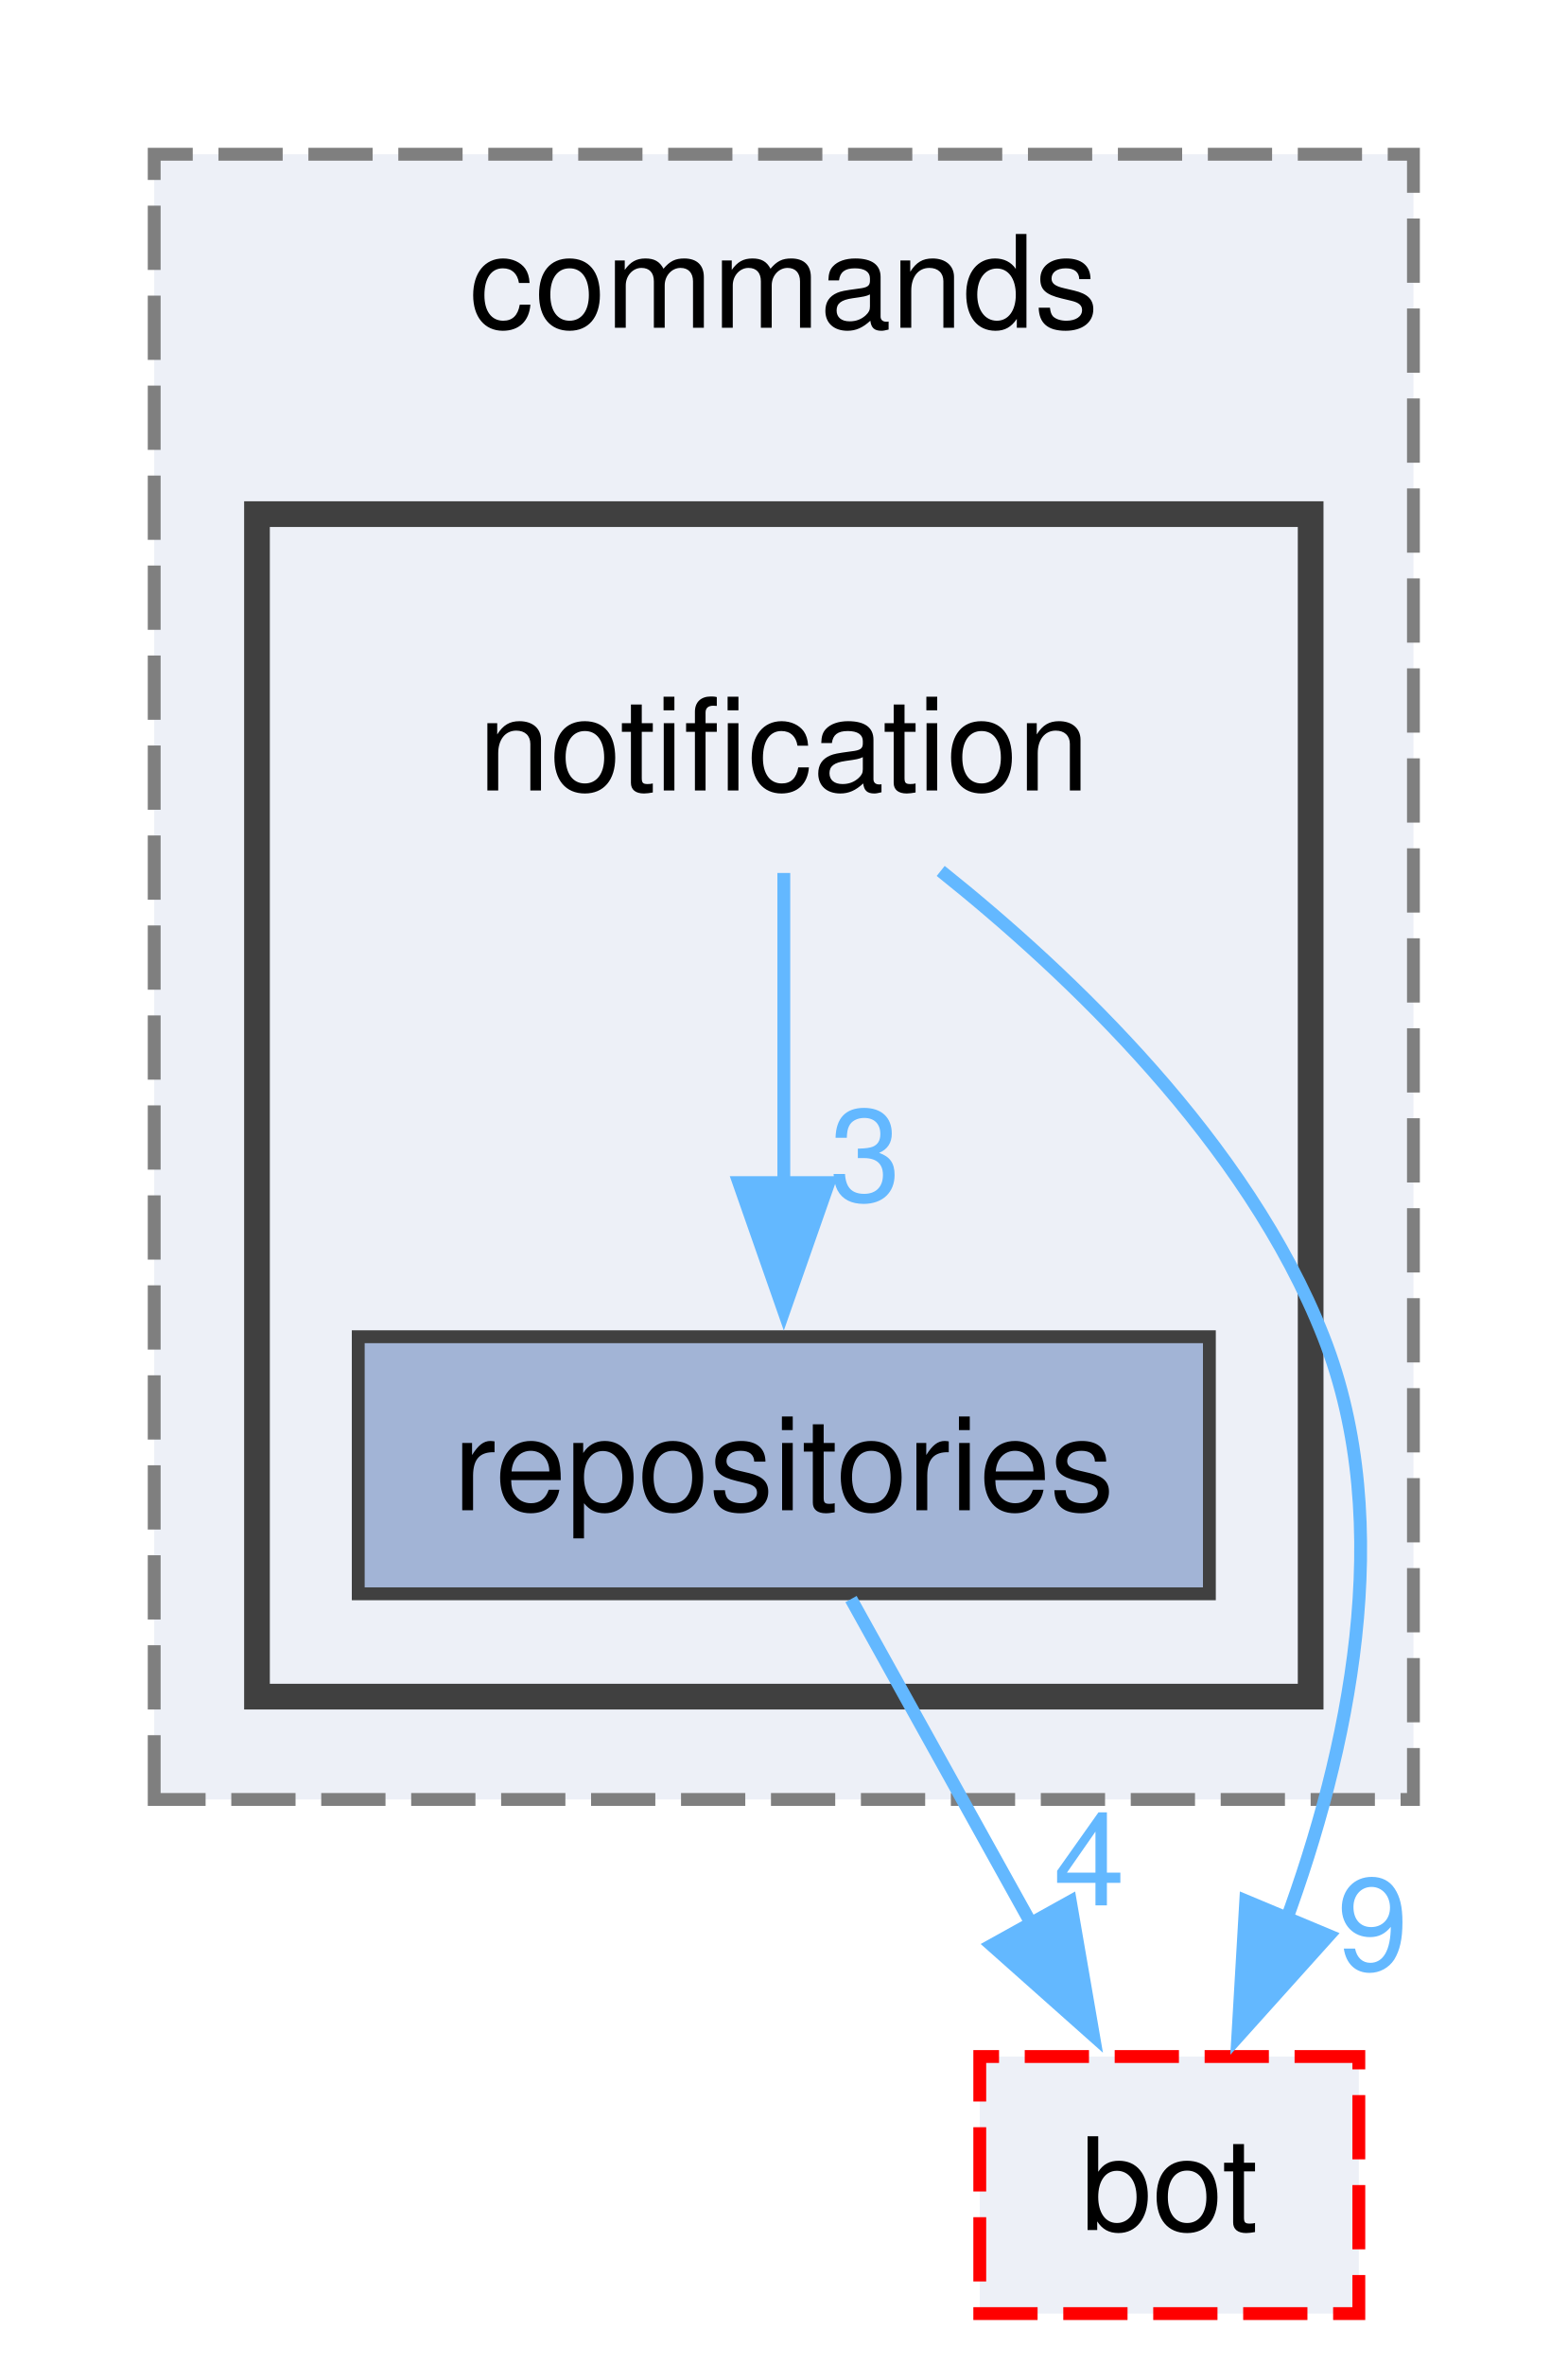
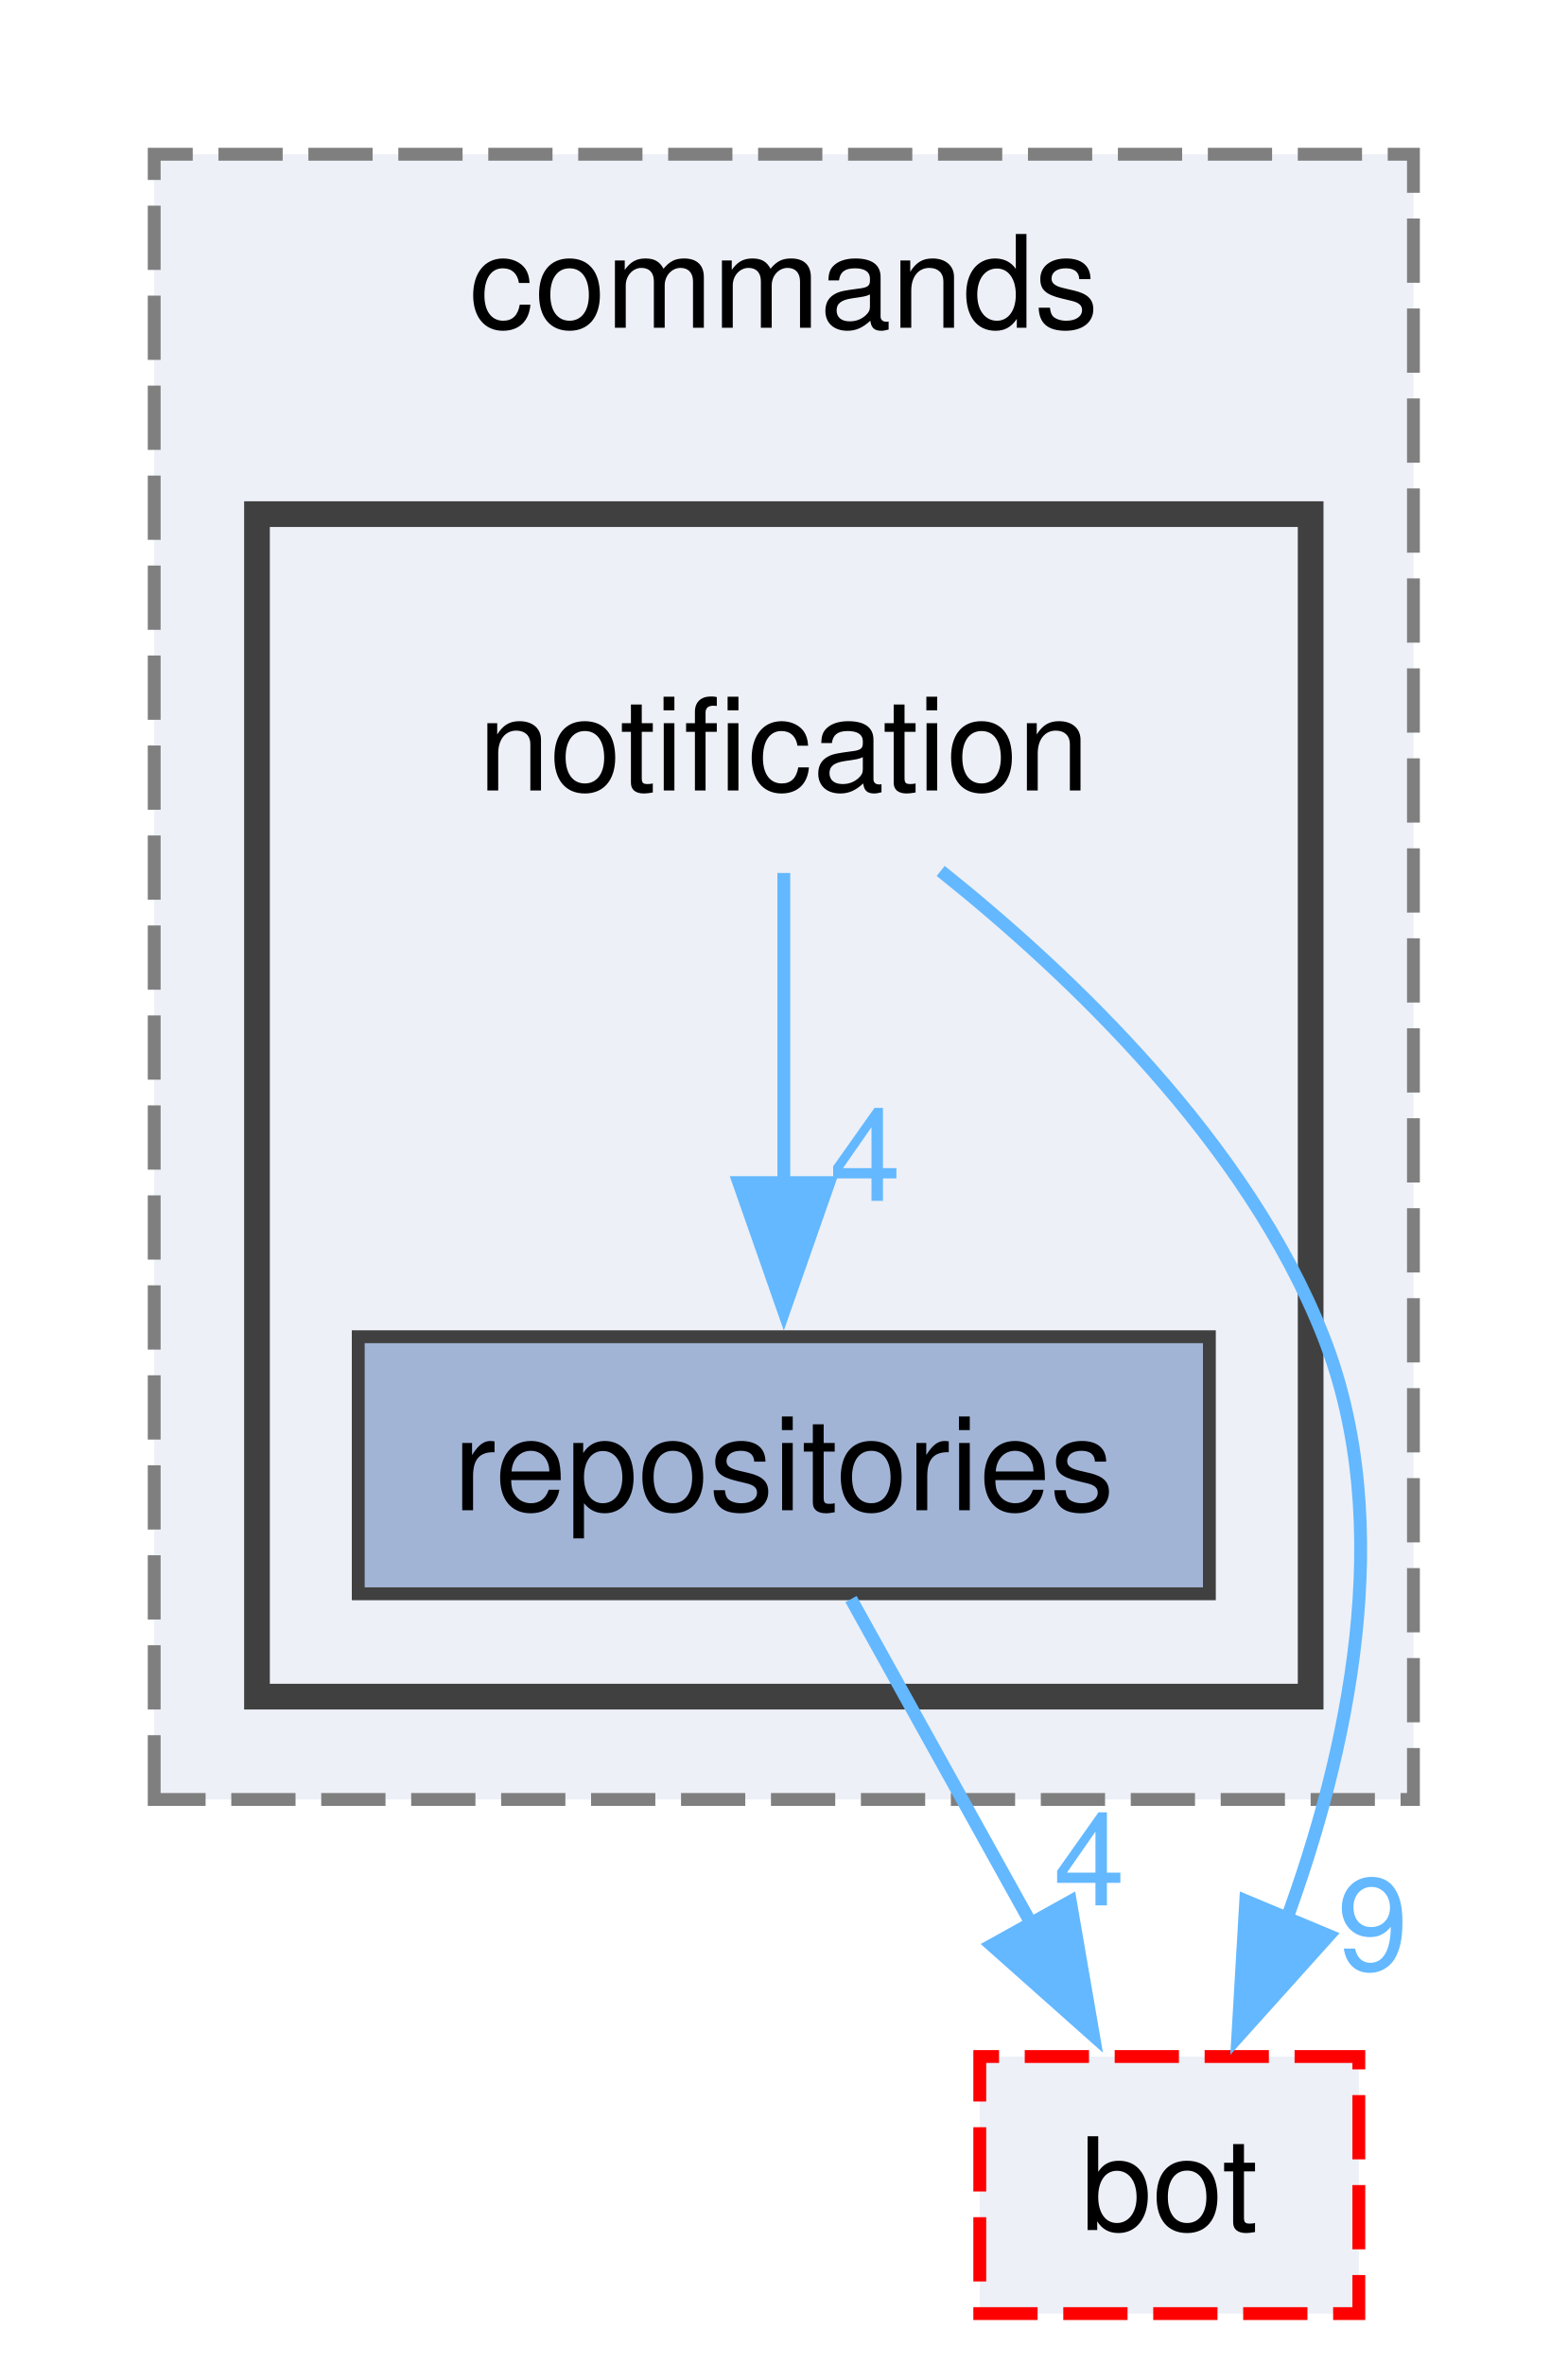
<svg xmlns="http://www.w3.org/2000/svg" xmlns:xlink="http://www.w3.org/1999/xlink" width="122pt" height="184pt" viewBox="0.00 0.00 122.00 184.00">
  <g id="graph0" class="graph" transform="scale(1 1) rotate(0) translate(4 180)">
    <g id="clust1" class="cluster">
      <g id="a_clust1">
        <a xlink:href="dir_261c5c8db3e2632ea4bb1b96cd6e78dc.html" target="_top" xlink:title="commands">
          <polygon fill="#edf0f7" stroke="#7f7f7f" stroke-dasharray="5,2" points="8,-40 8,-168 106,-168 106,-40 8,-40" />
          <text xml:space="preserve" text-anchor="middle" x="57" y="-154.5" font-family="Helvetica,sans-Serif" font-size="10.00">commands</text>
        </a>
      </g>
    </g>
    <g id="clust2" class="cluster">
      <g id="a_clust2">
        <a xlink:href="dir_8ebd00c358f56a5acdf11c21d1bdff17.html" target="_top">
          <polygon fill="#edf0f7" stroke="#404040" stroke-width="2" points="16,-48 16,-140 98,-140 98,-48 16,-48" />
        </a>
      </g>
    </g>
    <g id="node1" class="node">
      <text xml:space="preserve" text-anchor="middle" x="57" y="-118.5" font-family="Helvetica,sans-Serif" font-size="10.00">notification</text>
    </g>
    <g id="node2" class="node">
      <g id="a_node2">
        <a xlink:href="dir_30f114440a7115344c6b3d3136bf06bf.html" target="_top" xlink:title="repositories">
          <polygon fill="#a2b4d6" stroke="#404040" points="90.12,-76 23.88,-76 23.88,-56 90.12,-56 90.12,-76" />
          <text xml:space="preserve" text-anchor="middle" x="57" y="-62.5" font-family="Helvetica,sans-Serif" font-size="10.00">repositories</text>
        </a>
      </g>
    </g>
    <g id="edge1" class="edge">
      <g id="a_edge1">
        <a xlink:href="dir_000028_000034.html" target="_top">
          <path fill="none" stroke="#63b8ff" d="M57,-112.08C57,-105.48 57,-96.21 57,-87.79" />
          <polygon fill="#63b8ff" stroke="#63b8ff" points="60.5,-87.99 57,-77.99 53.5,-87.99 60.5,-87.99" />
        </a>
      </g>
      <g id="a_edge1-headlabel">
-         <a xlink:href="dir_000028_000034.html" target="_top" xlink:title="3">
-           <text xml:space="preserve" text-anchor="middle" x="63.34" y="-86.57" font-family="Helvetica,sans-Serif" font-size="10.00" fill="#63b8ff">3</text>
+         <a xlink:href="dir_000028_000034.html" target="_top" xlink:title="4">
+           <text xml:space="preserve" text-anchor="middle" x="63.34" y="-86.57" font-family="Helvetica,sans-Serif" font-size="10.00" fill="#63b8ff">4</text>
        </a>
      </g>
    </g>
    <g id="node3" class="node">
      <g id="a_node3">
        <a xlink:href="dir_cac0b191d0d7d0dd67d730930ce5fa13.html" target="_top" xlink:title="bot">
          <polygon fill="#edf0f7" stroke="red" stroke-dasharray="5,2" points="101.75,-20 72.25,-20 72.25,0 101.75,0 101.75,-20" />
          <text xml:space="preserve" text-anchor="middle" x="87" y="-6.5" font-family="Helvetica,sans-Serif" font-size="10.00">bot</text>
        </a>
      </g>
    </g>
    <g id="edge2" class="edge">
      <g id="a_edge2">
        <a xlink:href="dir_000028_000001.html" target="_top">
          <path fill="none" stroke="#63b8ff" d="M69.21,-112.24C79.35,-104.14 93.04,-91.11 99,-76 104.79,-61.3 100.89,-43.61 96.03,-30.4" />
          <polygon fill="#63b8ff" stroke="#63b8ff" points="99.41,-29.41 92.33,-21.53 92.95,-32.11 99.41,-29.41" />
        </a>
      </g>
      <g id="a_edge2-headlabel">
        <a xlink:href="dir_000028_000001.html" target="_top" xlink:title="9">
          <text xml:space="preserve" text-anchor="middle" x="102.83" y="-26.74" font-family="Helvetica,sans-Serif" font-size="10.00" fill="#63b8ff">9</text>
        </a>
      </g>
    </g>
    <g id="edge3" class="edge">
      <g id="a_edge3">
        <a xlink:href="dir_000034_000001.html" target="_top">
          <path fill="none" stroke="#63b8ff" d="M62.23,-55.59C66.1,-48.63 71.51,-38.89 76.28,-30.29" />
          <polygon fill="#63b8ff" stroke="#63b8ff" points="79.3,-32.06 81.1,-21.62 73.18,-28.66 79.3,-32.06" />
        </a>
      </g>
      <g id="a_edge3-headlabel">
        <a xlink:href="dir_000034_000001.html" target="_top" xlink:title="4">
          <text xml:space="preserve" text-anchor="middle" x="80.77" y="-31.76" font-family="Helvetica,sans-Serif" font-size="10.00" fill="#63b8ff">4</text>
        </a>
      </g>
    </g>
  </g>
</svg>
